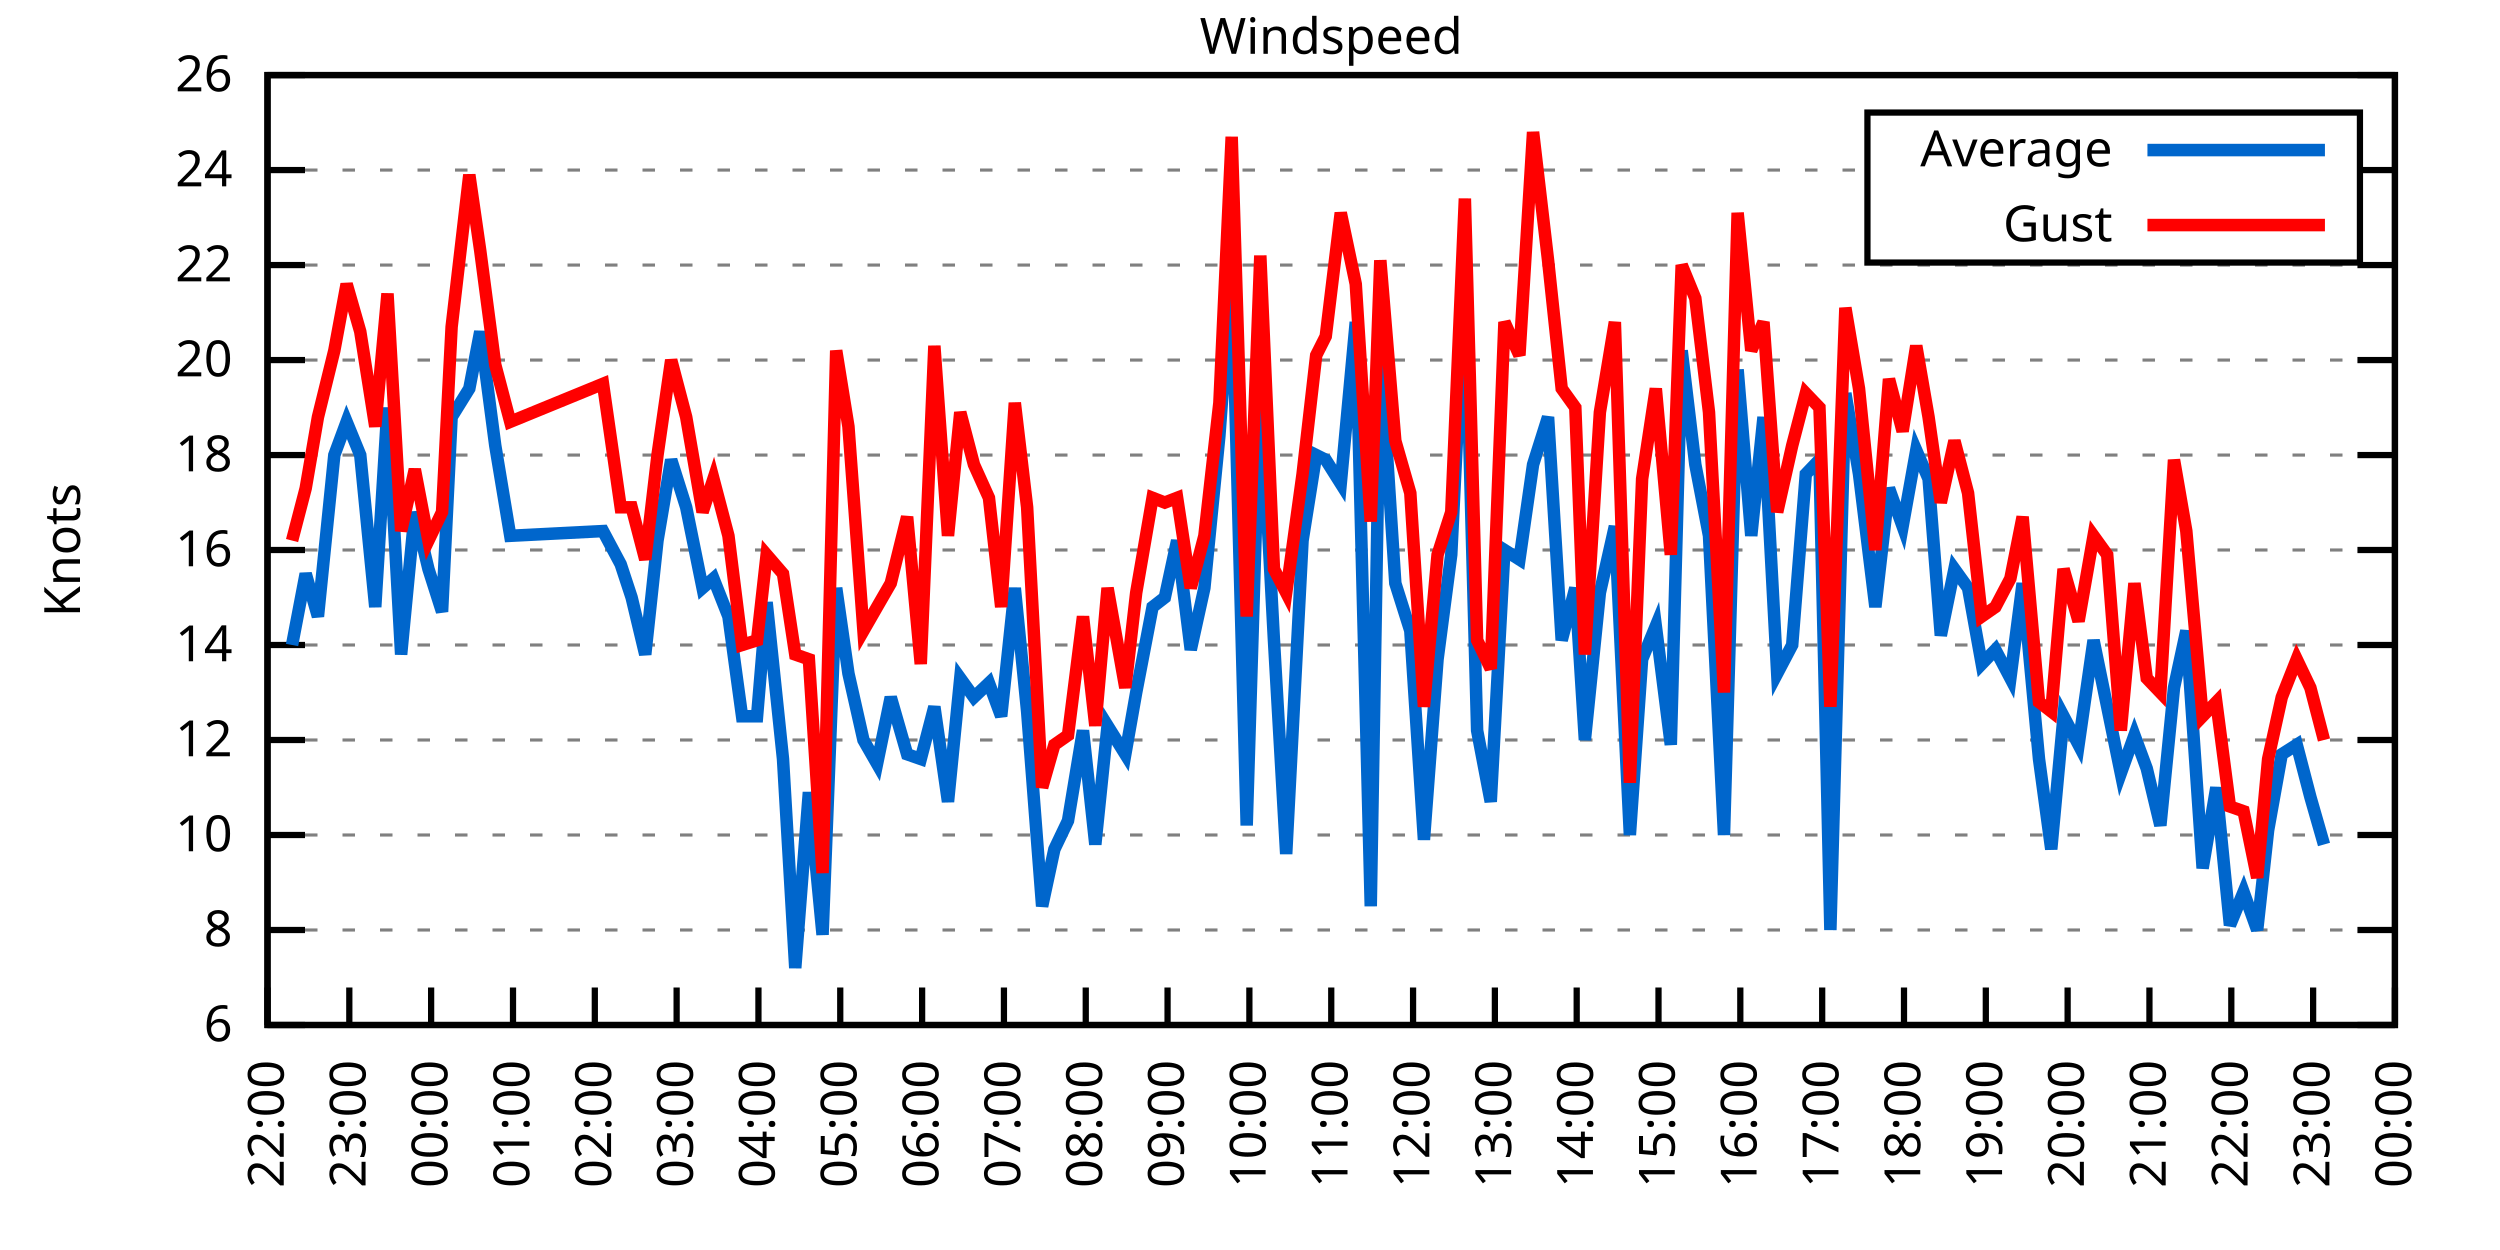
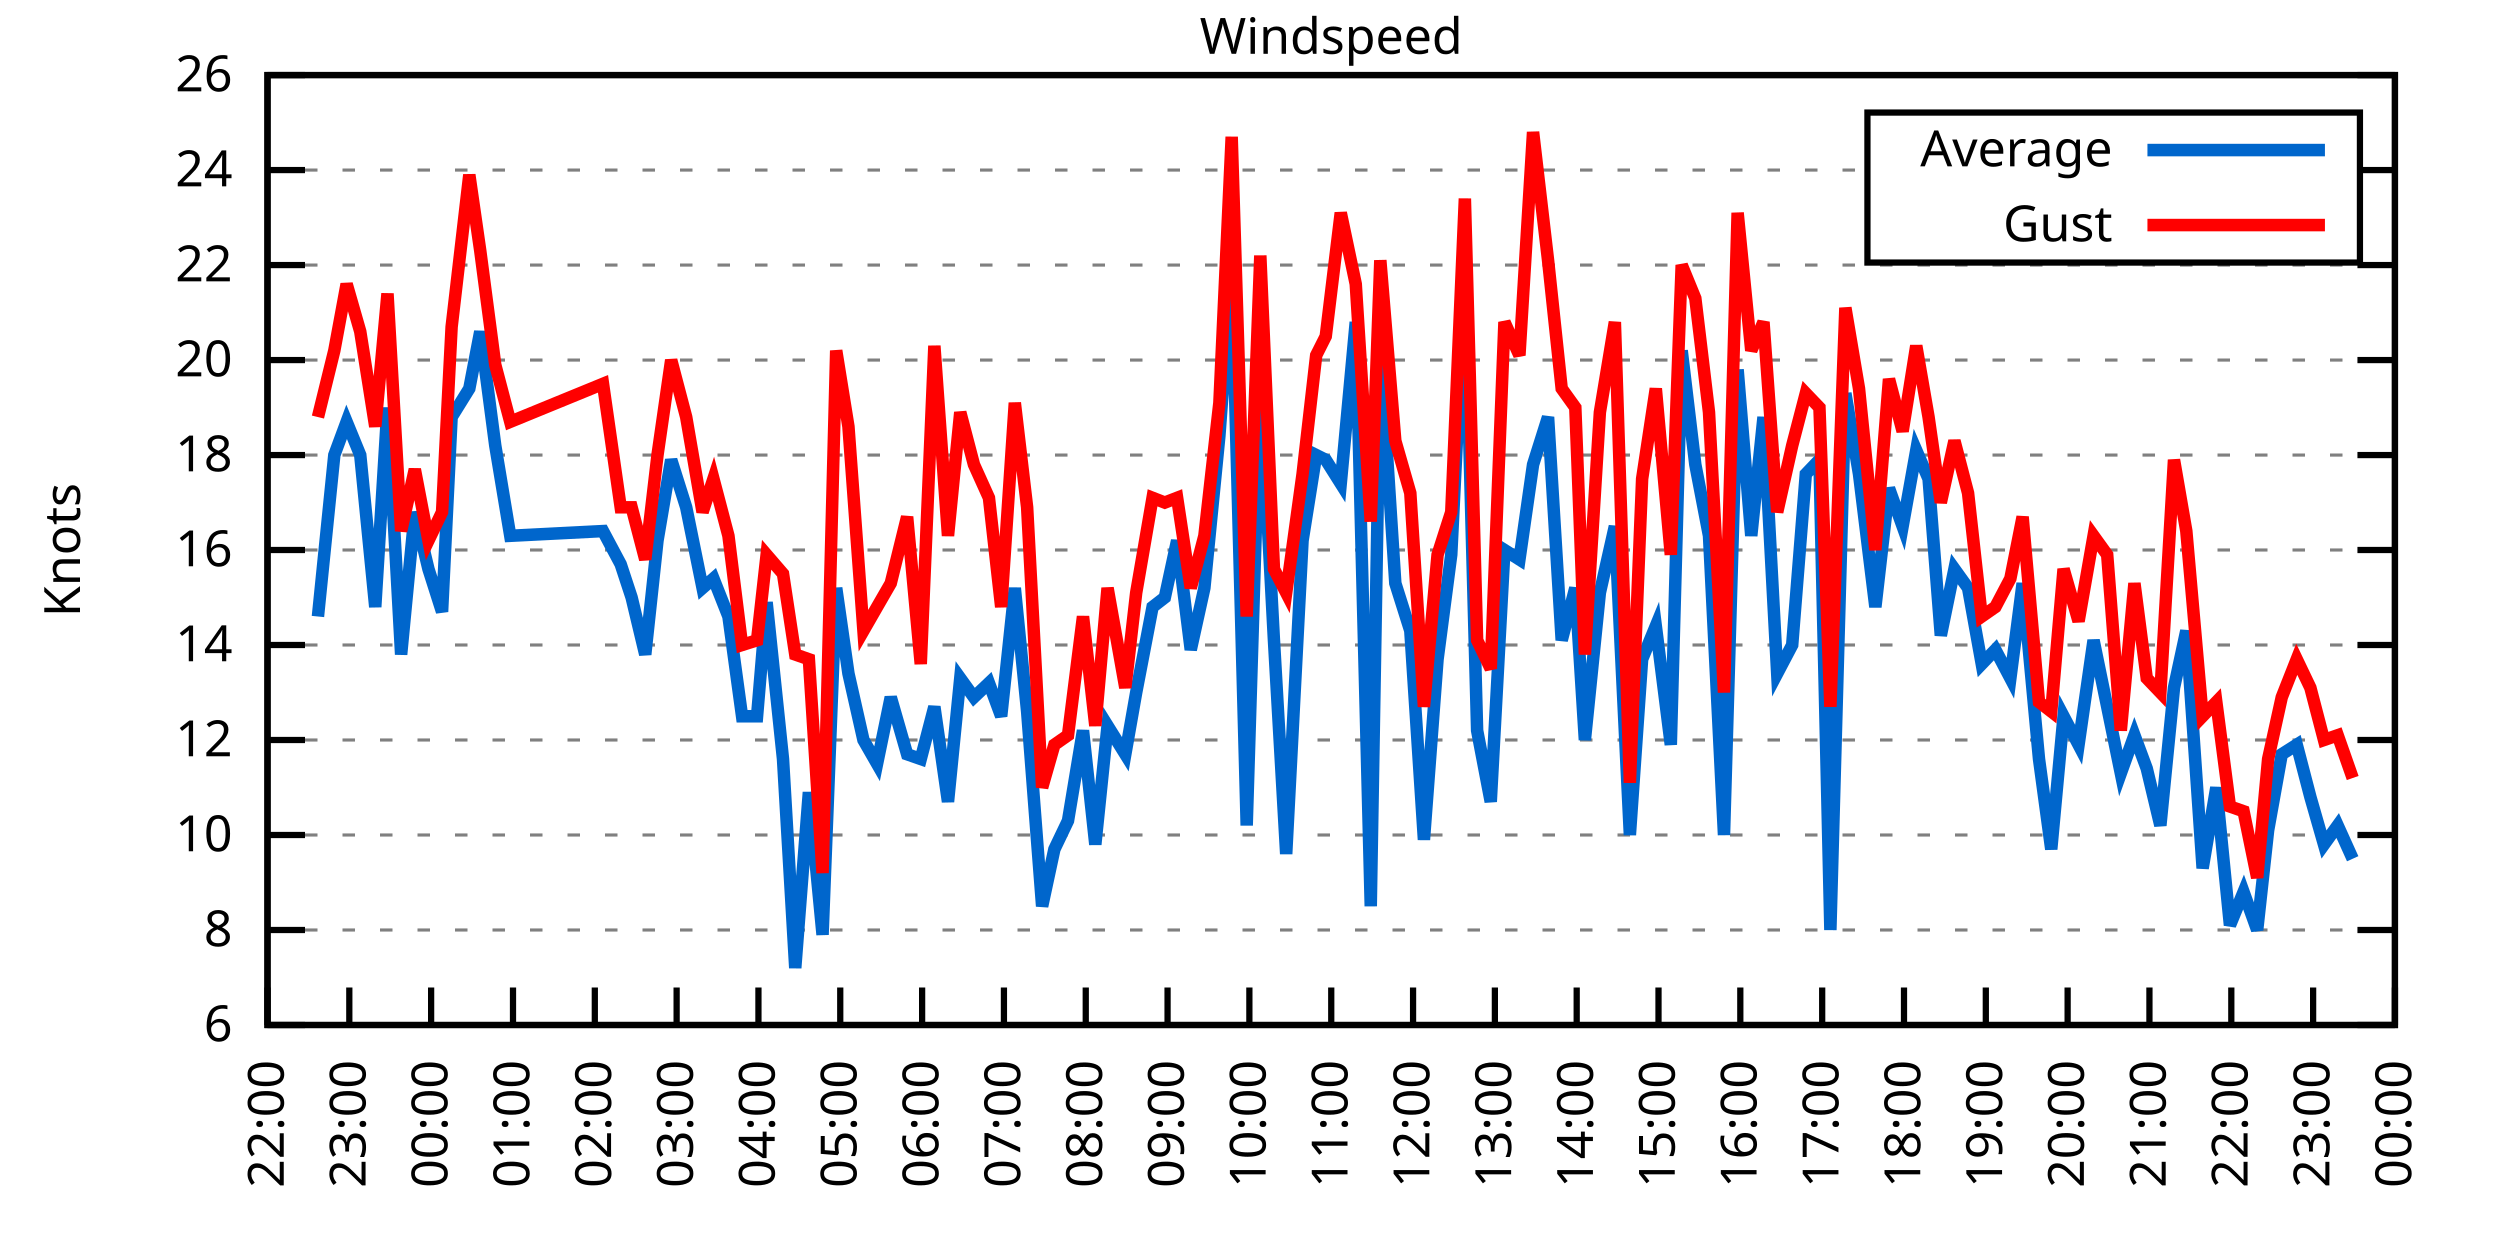
<svg xmlns="http://www.w3.org/2000/svg" xmlns:xlink="http://www.w3.org/1999/xlink" width="400" height="200" viewBox="0 0 400 200">
  <g id="gnuplot_canvas">
    <rect x="0" y="0" width="400" height="200" fill="none" />
    <defs>
      <circle id="gpDot" r="0.5" stroke-width="0.5" stroke="currentColor" />
      <path id="gpPt0" stroke-width="0.333" stroke="currentColor" d="M-1,0 h2 M0,-1 v2" />
      <path id="gpPt1" stroke-width="0.333" stroke="currentColor" d="M-1,-1 L1,1 M1,-1 L-1,1" />
      <path id="gpPt2" stroke-width="0.333" stroke="currentColor" d="M-1,0 L1,0 M0,-1 L0,1 M-1,-1 L1,1 M-1,1 L1,-1" />
      <rect id="gpPt3" stroke-width="0.333" stroke="currentColor" x="-1" y="-1" width="2" height="2" />
      <rect id="gpPt4" stroke-width="0.333" stroke="currentColor" fill="currentColor" x="-1" y="-1" width="2" height="2" />
      <circle id="gpPt5" stroke-width="0.333" stroke="currentColor" cx="0" cy="0" r="1" />
      <use xlink:href="#gpPt5" id="gpPt6" fill="currentColor" stroke="none" />
      <path id="gpPt7" stroke-width="0.333" stroke="currentColor" d="M0,-1.33 L-1.33,0.67 L1.33,0.67 z" />
      <use xlink:href="#gpPt7" id="gpPt8" fill="currentColor" stroke="none" />
      <use xlink:href="#gpPt7" id="gpPt9" stroke="currentColor" transform="rotate(180)" />
      <use xlink:href="#gpPt9" id="gpPt10" fill="currentColor" stroke="none" />
      <use xlink:href="#gpPt3" id="gpPt11" stroke="currentColor" transform="rotate(45)" />
      <use xlink:href="#gpPt11" id="gpPt12" fill="currentColor" stroke="none" />
      <path id="gpPt13" stroke-width="0.333" stroke="currentColor" d="M0,1.330 L1.265,0.411 L0.782,-1.067 L-0.782,-1.076 L-1.265,0.411 z" />
      <use xlink:href="#gpPt13" id="gpPt14" fill="currentColor" stroke="none" />
      <filter id="textbox" filterUnits="objectBoundingBox" x="0" y="0" height="1" width="1">
        <feFlood flood-color="white" flood-opacity="1" result="bgnd" />
        <feComposite in="SourceGraphic" in2="bgnd" operator="atop" />
      </filter>
      <filter id="greybox" filterUnits="objectBoundingBox" x="0" y="0" height="1" width="1">
        <feFlood flood-color="lightgrey" flood-opacity="1" result="grey" />
        <feComposite in="SourceGraphic" in2="grey" operator="atop" />
      </filter>
    </defs>
    <g fill="none" color="white" stroke="currentColor" stroke-width="1.00" stroke-linecap="butt" stroke-linejoin="miter">
</g>
    <g fill="none" color="black" stroke="currentColor" stroke-width="1.00" stroke-linecap="butt" stroke-linejoin="miter">
      <g stroke="none" shape-rendering="crispEdges">
        <polygon fill="rgb(255, 255, 255)" points="42.80,164.00 383.18,164.00 383.18,12.02 42.80,12.02 " />
      </g>
    </g>
    <g fill="none" color="black" stroke="currentColor" stroke-width="1.00" stroke-linecap="butt" stroke-linejoin="miter">
</g>
    <g fill="none" color="black" stroke="black" stroke-width="0.50" stroke-linecap="butt" stroke-linejoin="miter">
</g>
    <g fill="none" color="gray" stroke="currentColor" stroke-width="0.50" stroke-linecap="butt" stroke-linejoin="miter">
      <path stroke="gray" stroke-dasharray="2,4" class="gridline" d="M42.80,164.00 L383.19,164.00  " />
    </g>
    <g fill="none" color="gray" stroke="gray" stroke-width="1.00" stroke-linecap="butt" stroke-linejoin="miter">
</g>
    <g fill="none" color="black" stroke="currentColor" stroke-width="1.00" stroke-linecap="butt" stroke-linejoin="miter">
      <path stroke="black" d="M42.80,164.00 L48.80,164.00 M383.19,164.00 L377.19,164.00  " />
      <g transform="translate(37.20,166.60)" stroke="none" fill="black" font-family="Sans" font-size="8.00" text-anchor="end">
        <text>
          <tspan font-family="Sans"> 6</tspan>
        </text>
      </g>
    </g>
    <g fill="none" color="black" stroke="currentColor" stroke-width="1.00" stroke-linecap="butt" stroke-linejoin="miter">
</g>
    <g fill="none" color="black" stroke="black" stroke-width="0.50" stroke-linecap="butt" stroke-linejoin="miter">
</g>
    <g fill="none" color="gray" stroke="currentColor" stroke-width="0.50" stroke-linecap="butt" stroke-linejoin="miter">
      <path stroke="gray" stroke-dasharray="2,4" class="gridline" d="M42.80,148.80 L383.19,148.80  " />
    </g>
    <g fill="none" color="gray" stroke="gray" stroke-width="1.00" stroke-linecap="butt" stroke-linejoin="miter">
</g>
    <g fill="none" color="black" stroke="currentColor" stroke-width="1.00" stroke-linecap="butt" stroke-linejoin="miter">
      <path stroke="black" d="M42.80,148.80 L48.80,148.80 M383.19,148.80 L377.19,148.80  " />
      <g transform="translate(37.20,151.40)" stroke="none" fill="black" font-family="Sans" font-size="8.00" text-anchor="end">
        <text>
          <tspan font-family="Sans"> 8</tspan>
        </text>
      </g>
    </g>
    <g fill="none" color="black" stroke="currentColor" stroke-width="1.00" stroke-linecap="butt" stroke-linejoin="miter">
</g>
    <g fill="none" color="black" stroke="black" stroke-width="0.50" stroke-linecap="butt" stroke-linejoin="miter">
</g>
    <g fill="none" color="gray" stroke="currentColor" stroke-width="0.50" stroke-linecap="butt" stroke-linejoin="miter">
      <path stroke="gray" stroke-dasharray="2,4" class="gridline" d="M42.80,133.60 L383.19,133.60  " />
    </g>
    <g fill="none" color="gray" stroke="gray" stroke-width="1.00" stroke-linecap="butt" stroke-linejoin="miter">
</g>
    <g fill="none" color="black" stroke="currentColor" stroke-width="1.00" stroke-linecap="butt" stroke-linejoin="miter">
      <path stroke="black" d="M42.80,133.60 L48.80,133.60 M383.19,133.60 L377.19,133.60  " />
      <g transform="translate(37.20,136.20)" stroke="none" fill="black" font-family="Sans" font-size="8.00" text-anchor="end">
        <text>
          <tspan font-family="Sans"> 10</tspan>
        </text>
      </g>
    </g>
    <g fill="none" color="black" stroke="currentColor" stroke-width="1.00" stroke-linecap="butt" stroke-linejoin="miter">
</g>
    <g fill="none" color="black" stroke="black" stroke-width="0.50" stroke-linecap="butt" stroke-linejoin="miter">
</g>
    <g fill="none" color="gray" stroke="currentColor" stroke-width="0.50" stroke-linecap="butt" stroke-linejoin="miter">
      <path stroke="gray" stroke-dasharray="2,4" class="gridline" d="M42.80,118.40 L383.19,118.40  " />
    </g>
    <g fill="none" color="gray" stroke="gray" stroke-width="1.00" stroke-linecap="butt" stroke-linejoin="miter">
</g>
    <g fill="none" color="black" stroke="currentColor" stroke-width="1.00" stroke-linecap="butt" stroke-linejoin="miter">
      <path stroke="black" d="M42.80,118.40 L48.80,118.40 M383.19,118.40 L377.19,118.40  " />
      <g transform="translate(37.20,121.00)" stroke="none" fill="black" font-family="Sans" font-size="8.00" text-anchor="end">
        <text>
          <tspan font-family="Sans"> 12</tspan>
        </text>
      </g>
    </g>
    <g fill="none" color="black" stroke="currentColor" stroke-width="1.00" stroke-linecap="butt" stroke-linejoin="miter">
</g>
    <g fill="none" color="black" stroke="black" stroke-width="0.50" stroke-linecap="butt" stroke-linejoin="miter">
</g>
    <g fill="none" color="gray" stroke="currentColor" stroke-width="0.50" stroke-linecap="butt" stroke-linejoin="miter">
      <path stroke="gray" stroke-dasharray="2,4" class="gridline" d="M42.80,103.20 L383.19,103.20  " />
    </g>
    <g fill="none" color="gray" stroke="gray" stroke-width="1.00" stroke-linecap="butt" stroke-linejoin="miter">
</g>
    <g fill="none" color="black" stroke="currentColor" stroke-width="1.00" stroke-linecap="butt" stroke-linejoin="miter">
      <path stroke="black" d="M42.80,103.20 L48.80,103.20 M383.19,103.20 L377.19,103.20  " />
      <g transform="translate(37.20,105.80)" stroke="none" fill="black" font-family="Sans" font-size="8.00" text-anchor="end">
        <text>
          <tspan font-family="Sans"> 14</tspan>
        </text>
      </g>
    </g>
    <g fill="none" color="black" stroke="currentColor" stroke-width="1.00" stroke-linecap="butt" stroke-linejoin="miter">
</g>
    <g fill="none" color="black" stroke="black" stroke-width="0.50" stroke-linecap="butt" stroke-linejoin="miter">
</g>
    <g fill="none" color="gray" stroke="currentColor" stroke-width="0.50" stroke-linecap="butt" stroke-linejoin="miter">
      <path stroke="gray" stroke-dasharray="2,4" class="gridline" d="M42.80,88.00 L383.19,88.00  " />
    </g>
    <g fill="none" color="gray" stroke="gray" stroke-width="1.00" stroke-linecap="butt" stroke-linejoin="miter">
</g>
    <g fill="none" color="black" stroke="currentColor" stroke-width="1.00" stroke-linecap="butt" stroke-linejoin="miter">
      <path stroke="black" d="M42.80,88.00 L48.80,88.00 M383.19,88.00 L377.19,88.00  " />
      <g transform="translate(37.20,90.60)" stroke="none" fill="black" font-family="Sans" font-size="8.00" text-anchor="end">
        <text>
          <tspan font-family="Sans"> 16</tspan>
        </text>
      </g>
    </g>
    <g fill="none" color="black" stroke="currentColor" stroke-width="1.00" stroke-linecap="butt" stroke-linejoin="miter">
</g>
    <g fill="none" color="black" stroke="black" stroke-width="0.50" stroke-linecap="butt" stroke-linejoin="miter">
</g>
    <g fill="none" color="gray" stroke="currentColor" stroke-width="0.50" stroke-linecap="butt" stroke-linejoin="miter">
      <path stroke="gray" stroke-dasharray="2,4" class="gridline" d="M42.80,72.81 L383.19,72.81  " />
    </g>
    <g fill="none" color="gray" stroke="gray" stroke-width="1.00" stroke-linecap="butt" stroke-linejoin="miter">
</g>
    <g fill="none" color="black" stroke="currentColor" stroke-width="1.00" stroke-linecap="butt" stroke-linejoin="miter">
      <path stroke="black" d="M42.80,72.81 L48.80,72.81 M383.19,72.81 L377.19,72.81  " />
      <g transform="translate(37.20,75.41)" stroke="none" fill="black" font-family="Sans" font-size="8.00" text-anchor="end">
        <text>
          <tspan font-family="Sans"> 18</tspan>
        </text>
      </g>
    </g>
    <g fill="none" color="black" stroke="currentColor" stroke-width="1.00" stroke-linecap="butt" stroke-linejoin="miter">
</g>
    <g fill="none" color="black" stroke="black" stroke-width="0.50" stroke-linecap="butt" stroke-linejoin="miter">
</g>
    <g fill="none" color="gray" stroke="currentColor" stroke-width="0.50" stroke-linecap="butt" stroke-linejoin="miter">
      <path stroke="gray" stroke-dasharray="2,4" class="gridline" d="M42.80,57.61 L383.19,57.61  " />
    </g>
    <g fill="none" color="gray" stroke="gray" stroke-width="1.00" stroke-linecap="butt" stroke-linejoin="miter">
</g>
    <g fill="none" color="black" stroke="currentColor" stroke-width="1.00" stroke-linecap="butt" stroke-linejoin="miter">
      <path stroke="black" d="M42.80,57.61 L48.80,57.61 M383.19,57.61 L377.19,57.61  " />
      <g transform="translate(37.20,60.21)" stroke="none" fill="black" font-family="Sans" font-size="8.00" text-anchor="end">
        <text>
          <tspan font-family="Sans"> 20</tspan>
        </text>
      </g>
    </g>
    <g fill="none" color="black" stroke="currentColor" stroke-width="1.00" stroke-linecap="butt" stroke-linejoin="miter">
</g>
    <g fill="none" color="black" stroke="black" stroke-width="0.50" stroke-linecap="butt" stroke-linejoin="miter">
</g>
    <g fill="none" color="gray" stroke="currentColor" stroke-width="0.50" stroke-linecap="butt" stroke-linejoin="miter">
      <path stroke="gray" stroke-dasharray="2,4" class="gridline" d="M42.80,42.41 L383.19,42.41  " />
    </g>
    <g fill="none" color="gray" stroke="gray" stroke-width="1.00" stroke-linecap="butt" stroke-linejoin="miter">
</g>
    <g fill="none" color="black" stroke="currentColor" stroke-width="1.00" stroke-linecap="butt" stroke-linejoin="miter">
      <path stroke="black" d="M42.80,42.41 L48.80,42.41 M383.19,42.41 L377.19,42.41  " />
      <g transform="translate(37.20,45.01)" stroke="none" fill="black" font-family="Sans" font-size="8.00" text-anchor="end">
        <text>
          <tspan font-family="Sans"> 22</tspan>
        </text>
      </g>
    </g>
    <g fill="none" color="black" stroke="currentColor" stroke-width="1.00" stroke-linecap="butt" stroke-linejoin="miter">
</g>
    <g fill="none" color="black" stroke="black" stroke-width="0.50" stroke-linecap="butt" stroke-linejoin="miter">
</g>
    <g fill="none" color="gray" stroke="currentColor" stroke-width="0.50" stroke-linecap="butt" stroke-linejoin="miter">
      <path stroke="gray" stroke-dasharray="2,4" class="gridline" d="M42.80,27.21 L298.79,27.21 M377.59,27.21 L383.19,27.21  " />
    </g>
    <g fill="none" color="gray" stroke="gray" stroke-width="1.00" stroke-linecap="butt" stroke-linejoin="miter">
</g>
    <g fill="none" color="black" stroke="currentColor" stroke-width="1.00" stroke-linecap="butt" stroke-linejoin="miter">
      <path stroke="black" d="M42.80,27.21 L48.80,27.21 M383.19,27.21 L377.19,27.21  " />
      <g transform="translate(37.20,29.81)" stroke="none" fill="black" font-family="Sans" font-size="8.00" text-anchor="end">
        <text>
          <tspan font-family="Sans"> 24</tspan>
        </text>
      </g>
    </g>
    <g fill="none" color="black" stroke="currentColor" stroke-width="1.00" stroke-linecap="butt" stroke-linejoin="miter">
</g>
    <g fill="none" color="black" stroke="black" stroke-width="0.50" stroke-linecap="butt" stroke-linejoin="miter">
</g>
    <g fill="none" color="gray" stroke="currentColor" stroke-width="0.50" stroke-linecap="butt" stroke-linejoin="miter">
      <path stroke="gray" stroke-dasharray="2,4" class="gridline" d="M42.80,12.01 L383.19,12.01  " />
    </g>
    <g fill="none" color="gray" stroke="gray" stroke-width="1.00" stroke-linecap="butt" stroke-linejoin="miter">
</g>
    <g fill="none" color="black" stroke="currentColor" stroke-width="1.00" stroke-linecap="butt" stroke-linejoin="miter">
      <path stroke="black" d="M42.80,12.01 L48.80,12.01 M383.19,12.01 L377.19,12.01  " />
      <g transform="translate(37.20,14.61)" stroke="none" fill="black" font-family="Sans" font-size="8.00" text-anchor="end">
        <text>
          <tspan font-family="Sans"> 26</tspan>
        </text>
      </g>
    </g>
    <g fill="none" color="black" stroke="currentColor" stroke-width="1.00" stroke-linecap="butt" stroke-linejoin="miter">
      <path stroke="black" d="M42.80,164.00 L42.80,158.00  " />
      <g transform="translate(45.40,169.60) rotate(270.00)" stroke="none" fill="black" font-family="Sans" font-size="8.00" text-anchor="end">
        <text>
          <tspan font-family="Sans">22:00</tspan>
        </text>
      </g>
    </g>
    <g fill="none" color="black" stroke="currentColor" stroke-width="1.00" stroke-linecap="butt" stroke-linejoin="miter">
      <path stroke="black" d="M55.89,164.00 L55.89,158.00  " />
      <g transform="translate(58.49,169.60) rotate(270.00)" stroke="none" fill="black" font-family="Sans" font-size="8.00" text-anchor="end">
        <text>
          <tspan font-family="Sans">23:00</tspan>
        </text>
      </g>
    </g>
    <g fill="none" color="black" stroke="currentColor" stroke-width="1.00" stroke-linecap="butt" stroke-linejoin="miter">
      <path stroke="black" d="M68.98,164.00 L68.98,158.00  " />
      <g transform="translate(71.58,169.60) rotate(270.00)" stroke="none" fill="black" font-family="Sans" font-size="8.00" text-anchor="end">
        <text>
          <tspan font-family="Sans">00:00</tspan>
        </text>
      </g>
    </g>
    <g fill="none" color="black" stroke="currentColor" stroke-width="1.00" stroke-linecap="butt" stroke-linejoin="miter">
      <path stroke="black" d="M82.08,164.00 L82.08,158.00  " />
      <g transform="translate(84.68,169.60) rotate(270.00)" stroke="none" fill="black" font-family="Sans" font-size="8.00" text-anchor="end">
        <text>
          <tspan font-family="Sans">01:00</tspan>
        </text>
      </g>
    </g>
    <g fill="none" color="black" stroke="currentColor" stroke-width="1.00" stroke-linecap="butt" stroke-linejoin="miter">
      <path stroke="black" d="M95.17,164.00 L95.17,158.00  " />
      <g transform="translate(97.77,169.60) rotate(270.00)" stroke="none" fill="black" font-family="Sans" font-size="8.00" text-anchor="end">
        <text>
          <tspan font-family="Sans">02:00</tspan>
        </text>
      </g>
    </g>
    <g fill="none" color="black" stroke="currentColor" stroke-width="1.00" stroke-linecap="butt" stroke-linejoin="miter">
      <path stroke="black" d="M108.26,164.00 L108.26,158.00  " />
      <g transform="translate(110.86,169.60) rotate(270.00)" stroke="none" fill="black" font-family="Sans" font-size="8.00" text-anchor="end">
        <text>
          <tspan font-family="Sans">03:00</tspan>
        </text>
      </g>
    </g>
    <g fill="none" color="black" stroke="currentColor" stroke-width="1.00" stroke-linecap="butt" stroke-linejoin="miter">
      <path stroke="black" d="M121.35,164.00 L121.35,158.00  " />
      <g transform="translate(123.95,169.60) rotate(270.00)" stroke="none" fill="black" font-family="Sans" font-size="8.00" text-anchor="end">
        <text>
          <tspan font-family="Sans">04:00</tspan>
        </text>
      </g>
    </g>
    <g fill="none" color="black" stroke="currentColor" stroke-width="1.00" stroke-linecap="butt" stroke-linejoin="miter">
      <path stroke="black" d="M134.44,164.00 L134.44,158.00  " />
      <g transform="translate(137.04,169.60) rotate(270.00)" stroke="none" fill="black" font-family="Sans" font-size="8.00" text-anchor="end">
        <text>
          <tspan font-family="Sans">05:00</tspan>
        </text>
      </g>
    </g>
    <g fill="none" color="black" stroke="currentColor" stroke-width="1.00" stroke-linecap="butt" stroke-linejoin="miter">
      <path stroke="black" d="M147.54,164.00 L147.54,158.00  " />
      <g transform="translate(150.14,169.60) rotate(270.00)" stroke="none" fill="black" font-family="Sans" font-size="8.00" text-anchor="end">
        <text>
          <tspan font-family="Sans">06:00</tspan>
        </text>
      </g>
    </g>
    <g fill="none" color="black" stroke="currentColor" stroke-width="1.00" stroke-linecap="butt" stroke-linejoin="miter">
      <path stroke="black" d="M160.63,164.00 L160.63,158.00  " />
      <g transform="translate(163.23,169.60) rotate(270.00)" stroke="none" fill="black" font-family="Sans" font-size="8.00" text-anchor="end">
        <text>
          <tspan font-family="Sans">07:00</tspan>
        </text>
      </g>
    </g>
    <g fill="none" color="black" stroke="currentColor" stroke-width="1.00" stroke-linecap="butt" stroke-linejoin="miter">
      <path stroke="black" d="M173.72,164.00 L173.72,158.00  " />
      <g transform="translate(176.32,169.60) rotate(270.00)" stroke="none" fill="black" font-family="Sans" font-size="8.00" text-anchor="end">
        <text>
          <tspan font-family="Sans">08:00</tspan>
        </text>
      </g>
    </g>
    <g fill="none" color="black" stroke="currentColor" stroke-width="1.00" stroke-linecap="butt" stroke-linejoin="miter">
      <path stroke="black" d="M186.81,164.00 L186.81,158.00  " />
      <g transform="translate(189.41,169.60) rotate(270.00)" stroke="none" fill="black" font-family="Sans" font-size="8.00" text-anchor="end">
        <text>
          <tspan font-family="Sans">09:00</tspan>
        </text>
      </g>
    </g>
    <g fill="none" color="black" stroke="currentColor" stroke-width="1.00" stroke-linecap="butt" stroke-linejoin="miter">
      <path stroke="black" d="M199.90,164.00 L199.90,158.00  " />
      <g transform="translate(202.50,169.60) rotate(270.00)" stroke="none" fill="black" font-family="Sans" font-size="8.00" text-anchor="end">
        <text>
          <tspan font-family="Sans">10:00</tspan>
        </text>
      </g>
    </g>
    <g fill="none" color="black" stroke="currentColor" stroke-width="1.00" stroke-linecap="butt" stroke-linejoin="miter">
      <path stroke="black" d="M213.00,164.00 L213.00,158.00  " />
      <g transform="translate(215.60,169.60) rotate(270.00)" stroke="none" fill="black" font-family="Sans" font-size="8.00" text-anchor="end">
        <text>
          <tspan font-family="Sans">11:00</tspan>
        </text>
      </g>
    </g>
    <g fill="none" color="black" stroke="currentColor" stroke-width="1.00" stroke-linecap="butt" stroke-linejoin="miter">
      <path stroke="black" d="M226.09,164.00 L226.09,158.00  " />
      <g transform="translate(228.69,169.60) rotate(270.00)" stroke="none" fill="black" font-family="Sans" font-size="8.00" text-anchor="end">
        <text>
          <tspan font-family="Sans">12:00</tspan>
        </text>
      </g>
    </g>
    <g fill="none" color="black" stroke="currentColor" stroke-width="1.00" stroke-linecap="butt" stroke-linejoin="miter">
      <path stroke="black" d="M239.18,164.00 L239.18,158.00  " />
      <g transform="translate(241.78,169.60) rotate(270.00)" stroke="none" fill="black" font-family="Sans" font-size="8.00" text-anchor="end">
        <text>
          <tspan font-family="Sans">13:00</tspan>
        </text>
      </g>
    </g>
    <g fill="none" color="black" stroke="currentColor" stroke-width="1.00" stroke-linecap="butt" stroke-linejoin="miter">
      <path stroke="black" d="M252.27,164.00 L252.27,158.00  " />
      <g transform="translate(254.87,169.60) rotate(270.00)" stroke="none" fill="black" font-family="Sans" font-size="8.00" text-anchor="end">
        <text>
          <tspan font-family="Sans">14:00</tspan>
        </text>
      </g>
    </g>
    <g fill="none" color="black" stroke="currentColor" stroke-width="1.00" stroke-linecap="butt" stroke-linejoin="miter">
      <path stroke="black" d="M265.36,164.00 L265.36,158.00  " />
      <g transform="translate(267.96,169.60) rotate(270.00)" stroke="none" fill="black" font-family="Sans" font-size="8.00" text-anchor="end">
        <text>
          <tspan font-family="Sans">15:00</tspan>
        </text>
      </g>
    </g>
    <g fill="none" color="black" stroke="currentColor" stroke-width="1.00" stroke-linecap="butt" stroke-linejoin="miter">
      <path stroke="black" d="M278.45,164.00 L278.45,158.00  " />
      <g transform="translate(281.05,169.60) rotate(270.00)" stroke="none" fill="black" font-family="Sans" font-size="8.00" text-anchor="end">
        <text>
          <tspan font-family="Sans">16:00</tspan>
        </text>
      </g>
    </g>
    <g fill="none" color="black" stroke="currentColor" stroke-width="1.00" stroke-linecap="butt" stroke-linejoin="miter">
      <path stroke="black" d="M291.55,164.00 L291.55,158.00  " />
      <g transform="translate(294.15,169.60) rotate(270.00)" stroke="none" fill="black" font-family="Sans" font-size="8.00" text-anchor="end">
        <text>
          <tspan font-family="Sans">17:00</tspan>
        </text>
      </g>
    </g>
    <g fill="none" color="black" stroke="currentColor" stroke-width="1.00" stroke-linecap="butt" stroke-linejoin="miter">
      <path stroke="black" d="M304.64,164.00 L304.64,158.00  " />
      <g transform="translate(307.24,169.60) rotate(270.00)" stroke="none" fill="black" font-family="Sans" font-size="8.00" text-anchor="end">
        <text>
          <tspan font-family="Sans">18:00</tspan>
        </text>
      </g>
    </g>
    <g fill="none" color="black" stroke="currentColor" stroke-width="1.00" stroke-linecap="butt" stroke-linejoin="miter">
      <path stroke="black" d="M317.73,164.00 L317.73,158.00  " />
      <g transform="translate(320.33,169.60) rotate(270.00)" stroke="none" fill="black" font-family="Sans" font-size="8.00" text-anchor="end">
        <text>
          <tspan font-family="Sans">19:00</tspan>
        </text>
      </g>
    </g>
    <g fill="none" color="black" stroke="currentColor" stroke-width="1.00" stroke-linecap="butt" stroke-linejoin="miter">
      <path stroke="black" d="M330.82,164.00 L330.82,158.00  " />
      <g transform="translate(333.42,169.60) rotate(270.00)" stroke="none" fill="black" font-family="Sans" font-size="8.00" text-anchor="end">
        <text>
          <tspan font-family="Sans">20:00</tspan>
        </text>
      </g>
    </g>
    <g fill="none" color="black" stroke="currentColor" stroke-width="1.00" stroke-linecap="butt" stroke-linejoin="miter">
      <path stroke="black" d="M343.91,164.00 L343.91,158.00  " />
      <g transform="translate(346.51,169.60) rotate(270.00)" stroke="none" fill="black" font-family="Sans" font-size="8.00" text-anchor="end">
        <text>
          <tspan font-family="Sans">21:00</tspan>
        </text>
      </g>
    </g>
    <g fill="none" color="black" stroke="currentColor" stroke-width="1.00" stroke-linecap="butt" stroke-linejoin="miter">
      <path stroke="black" d="M357.01,164.00 L357.01,158.00  " />
      <g transform="translate(359.61,169.60) rotate(270.00)" stroke="none" fill="black" font-family="Sans" font-size="8.00" text-anchor="end">
        <text>
          <tspan font-family="Sans">22:00</tspan>
        </text>
      </g>
    </g>
    <g fill="none" color="black" stroke="currentColor" stroke-width="1.00" stroke-linecap="butt" stroke-linejoin="miter">
      <path stroke="black" d="M370.10,164.00 L370.10,158.00  " />
      <g transform="translate(372.70,169.60) rotate(270.00)" stroke="none" fill="black" font-family="Sans" font-size="8.00" text-anchor="end">
        <text>
          <tspan font-family="Sans">23:00</tspan>
        </text>
      </g>
    </g>
    <g fill="none" color="black" stroke="currentColor" stroke-width="1.00" stroke-linecap="butt" stroke-linejoin="miter">
      <path stroke="black" d="M383.19,164.00 L383.19,158.00  " />
      <g transform="translate(385.79,169.60) rotate(270.00)" stroke="none" fill="black" font-family="Sans" font-size="8.00" text-anchor="end">
        <text>
          <tspan font-family="Sans">00:00</tspan>
        </text>
      </g>
    </g>
    <g fill="none" color="black" stroke="currentColor" stroke-width="1.00" stroke-linecap="butt" stroke-linejoin="miter">
</g>
    <g fill="none" color="black" stroke="currentColor" stroke-width="1.00" stroke-linecap="butt" stroke-linejoin="miter">
      <path stroke="black" d="M42.80,12.01 L42.80,164.00 L383.19,164.00 L383.19,12.01 L42.80,12.01 Z  " />
    </g>
    <g fill="none" color="black" stroke="currentColor" stroke-width="1.00" stroke-linecap="butt" stroke-linejoin="miter">
</g>
    <g fill="none" color="black" stroke="currentColor" stroke-width="1.00" stroke-linecap="butt" stroke-linejoin="miter">
      <path stroke="black" d="M298.79,42.01 L298.79,18.01 L377.59,18.01 L377.59,42.01 L298.79,42.01 Z  " />
    </g>
    <g id="Windspeed_plot_1">
      <g fill="none" color="white" stroke="black" stroke-width="2.00" stroke-linecap="butt" stroke-linejoin="miter">
</g>
      <g fill="none" color="black" stroke="currentColor" stroke-width="2.00" stroke-linecap="butt" stroke-linejoin="miter">
        <g transform="translate(337.99,26.61)" stroke="none" fill="black" font-family="Sans" font-size="8.00" text-anchor="end">
          <text>
            <tspan font-family="Sans">Average</tspan>
          </text>
        </g>
      </g>
      <g fill="none" color="black" stroke="currentColor" stroke-width="2.00" stroke-linecap="butt" stroke-linejoin="miter">
-         <path stroke="rgb(  0, 102, 204)" d="M343.59,24.01 L371.99,24.01 M46.73,103.20 L48.91,91.80 L50.87,98.64 L53.49,72.81 L55.46,67.49 L57.64,72.81   L60.04,97.12 L62.00,65.21 L64.18,104.72 L66.37,81.93 L68.55,91.04 L70.73,97.88 L72.26,66.73 L75.09,62.17   L76.84,53.05 L79.24,71.29 L81.64,85.73 L96.48,84.97 L99.31,90.28 L101.06,95.60 L103.24,104.72 L105.20,86.49   L107.39,73.57 L109.79,81.17 L112.41,94.08 L114.15,92.56 L116.55,98.64 L118.73,114.60 L121.13,114.60 L122.66,96.36   L125.28,121.44 L127.24,154.88 L129.42,126.76 L131.61,149.56 L133.79,94.08 L135.75,107.76 L138.15,118.40 L140.33,122.20   L142.52,111.56 L145.14,120.68 L147.32,121.44 L149.50,113.08 L151.68,128.28 L153.64,108.52 L155.83,111.56 L158.23,109.28   L160.19,114.60 L162.37,94.08 L164.34,113.84 L166.74,145.00 L168.70,135.88 L170.88,131.32 L173.28,116.88 L175.25,135.12   L177.21,116.12 L180.05,120.68 L181.79,110.80 L184.41,97.12 L186.37,95.60 L188.34,86.49 L190.52,103.96 L192.70,94.08   L195.10,69.77 L197.07,43.17 L199.47,132.08 L201.65,61.41 L203.83,102.44 L205.79,136.64 L208.41,86.49 L210.59,72.81   L212.12,73.57 L214.52,77.37 L216.92,51.53 L219.32,145.00 L220.85,56.09 L223.25,93.32 L225.65,100.92 L227.83,134.36   L230.01,105.48 L232.20,88.76 L234.38,44.69 L236.34,116.88 L238.52,128.28 L240.71,88.00 L243.11,89.52 L245.29,74.33   L247.69,66.73 L249.87,102.44 L252.05,94.08 L253.58,118.40 L255.98,94.84 L258.38,84.21 L260.78,133.60 L262.74,105.48   L264.93,100.16 L267.33,119.16 L269.07,56.09 L271.25,74.33 L273.44,85.73 L275.84,133.60 L278.02,59.13 L280.20,85.73   L282.16,66.73 L284.35,107.76 L286.75,103.20 L288.93,75.85 L291.11,73.57 L292.86,148.80 L295.26,62.93 L297.44,75.85   L300.06,97.12 L302.24,78.13 L304.42,84.21 L306.60,72.05 L308.57,76.61 L310.53,101.68 L312.71,91.04 L314.89,94.08   L317.08,106.24 L319.26,103.96 L321.66,108.52 L323.62,93.32 L326.24,121.44 L328.20,135.88 L330.17,114.60 L332.57,119.16   L334.97,102.44 L337.15,113.08 L339.33,123.72 L341.51,117.64 L343.48,122.96 L345.66,132.08 L347.84,110.04 L349.81,100.92   L352.42,138.92 L354.61,126.00 L356.79,148.04 L358.97,142.72 L361.15,148.80 L362.90,132.84 L365.08,120.68 L367.48,119.16   L369.66,127.52 L371.84,135.12  " />
+         <path stroke="rgb(  0, 102, 204)" d="M343.59,24.01 L371.99,24.01 M50.87,98.64 L53.49,72.81 L55.46,67.49 L57.64,72.81 L60.04,97.12 L62.00,65.21   L64.18,104.72 L66.37,81.93 L68.55,91.04 L70.73,97.88 L72.26,66.73 L75.09,62.17 L76.84,53.05 L79.24,71.29   L81.64,85.73 L96.48,84.97 L99.31,90.28 L101.06,95.60 L103.24,104.72 L105.20,86.49 L107.39,73.57 L109.79,81.17   L112.41,94.08 L114.15,92.56 L116.55,98.64 L118.73,114.60 L121.13,114.60 L122.66,96.36 L125.28,121.44 L127.24,154.88   L129.42,126.76 L131.61,149.56 L133.79,94.08 L135.75,107.76 L138.15,118.40 L140.33,122.20 L142.52,111.56 L145.14,120.68   L147.32,121.44 L149.50,113.08 L151.68,128.28 L153.64,108.52 L155.83,111.56 L158.23,109.28 L160.19,114.60 L162.37,94.08   L164.34,113.84 L166.74,145.00 L168.70,135.88 L170.88,131.32 L173.28,116.88 L175.25,135.12 L177.21,116.12 L180.05,120.68   L181.79,110.80 L184.41,97.12 L186.37,95.60 L188.34,86.49 L190.52,103.96 L192.70,94.08 L195.10,69.77 L197.07,43.17   L199.47,132.08 L201.65,61.41 L203.83,102.44 L205.79,136.64 L208.41,86.49 L210.59,72.81 L212.12,73.57 L214.52,77.37   L216.92,51.53 L219.32,145.00 L220.85,56.09 L223.25,93.32 L225.65,100.92 L227.83,134.36 L230.01,105.48 L232.20,88.76   L234.38,44.69 L236.34,116.88 L238.52,128.28 L240.71,88.00 L243.11,89.52 L245.29,74.33 L247.69,66.73 L249.87,102.44   L252.05,94.08 L253.58,118.40 L255.98,94.84 L258.38,84.21 L260.78,133.60 L262.74,105.48 L264.93,100.16 L267.33,119.16   L269.07,56.09 L271.25,74.33 L273.44,85.73 L275.84,133.60 L278.02,59.13 L280.20,85.73 L282.16,66.73 L284.35,107.76   L286.75,103.20 L288.93,75.85 L291.11,73.57 L292.86,148.80 L295.26,62.93 L297.44,75.85 L300.06,97.12 L302.24,78.13   L304.42,84.21 L306.60,72.05 L308.57,76.61 L310.53,101.68 L312.71,91.04 L314.89,94.08 L317.08,106.24 L319.26,103.96   L321.66,108.52 L323.62,93.32 L326.24,121.44 L328.20,135.88 L330.17,114.60 L332.57,119.16 L334.97,102.44 L337.15,113.08   L339.33,123.72 L341.51,117.64 L343.48,122.96 L345.66,132.08 L347.84,110.04 L349.81,100.92 L352.42,138.92 L354.61,126.00   L356.79,148.04 L358.97,142.72 L361.15,148.80 L362.90,132.84 L365.08,120.68 L367.48,119.16 L369.66,127.52 L371.84,135.12   L374.03,132.08 L376.43,137.40  " />
      </g>
    </g>
    <g id="Windspeed_plot_2">
      <g fill="none" color="black" stroke="currentColor" stroke-width="2.00" stroke-linecap="butt" stroke-linejoin="miter">
        <g transform="translate(337.99,38.61)" stroke="none" fill="black" font-family="Sans" font-size="8.00" text-anchor="end">
          <text>
            <tspan font-family="Sans">Gust</tspan>
          </text>
        </g>
      </g>
      <g fill="none" color="black" stroke="currentColor" stroke-width="2.00" stroke-linecap="butt" stroke-linejoin="miter">
-         <path stroke="rgb(255,   0,   0)" d="M343.59,36.01 L371.99,36.01 M46.73,86.49 L48.91,78.13 L50.87,66.73 L53.49,56.09 L55.46,45.45 L57.64,53.05   L60.04,68.25 L62.00,46.97 L64.18,84.97 L66.37,75.09 L68.55,86.49 L70.73,81.93 L72.26,52.29 L75.09,27.97   L76.84,40.13 L79.24,58.37 L81.64,67.49 L96.48,61.41 L99.31,81.17 L101.06,81.17 L103.24,89.52 L105.20,72.81   L107.39,57.61 L109.79,66.73 L112.41,81.93 L114.15,76.61 L116.55,85.73 L118.73,103.20 L121.13,102.44 L122.66,88.76   L125.28,91.80 L127.24,104.72 L129.42,105.48 L131.61,139.68 L133.79,56.09 L135.75,68.25 L138.15,100.92 L140.33,97.12   L142.52,93.32 L145.14,82.69 L147.32,106.24 L149.50,55.33 L151.68,85.73 L153.64,65.97 L155.83,74.33 L158.23,79.65   L160.19,97.12 L162.37,64.45 L164.34,81.17 L166.74,126.00 L168.70,119.16 L170.88,117.64 L173.28,98.64 L175.25,116.12   L177.21,94.08 L180.05,110.04 L181.79,94.84 L184.41,79.65 L186.37,80.41 L188.34,79.65 L190.52,94.08 L192.70,85.73   L195.10,64.45 L197.07,21.89 L199.47,98.64 L201.65,40.89 L203.83,91.04 L205.79,94.84 L208.41,75.85 L210.59,56.85   L212.12,53.81 L214.52,34.05 L216.92,45.45 L219.32,83.45 L220.85,41.65 L223.25,70.53 L225.65,78.89 L227.83,113.08   L230.01,88.76 L232.20,81.93 L234.38,31.77 L236.34,102.44 L238.52,107.00 L240.71,51.53 L243.11,56.85 L245.29,21.13   L247.69,41.65 L249.87,62.17 L252.05,65.21 L253.58,104.72 L255.98,65.97 L258.38,51.53 L260.78,125.24 L262.74,76.61   L264.93,62.17 L267.33,88.76 L269.07,42.41 L271.25,47.73 L273.44,65.97 L275.84,110.80 L278.02,34.05 L280.20,56.09   L282.16,51.53 L284.35,81.93 L286.75,71.29 L288.93,62.93 L291.11,65.21 L292.86,113.08 L295.26,49.25 L297.44,62.17   L300.06,88.00 L302.24,60.65 L304.42,69.01 L306.60,55.33 L308.57,66.73 L310.53,80.41 L312.71,70.53 L314.89,78.89   L317.08,98.64 L319.26,97.12 L321.66,92.56 L323.62,82.69 L326.24,112.32 L328.20,113.84 L330.17,91.04 L332.57,99.40   L334.97,85.73 L337.15,88.76 L339.33,116.88 L341.51,93.32 L343.48,108.52 L345.66,110.80 L347.84,73.57 L349.81,84.97   L352.42,114.60 L354.61,112.32 L356.79,129.04 L358.97,129.80 L361.15,140.44 L362.90,121.44 L365.08,111.56 L367.48,105.48   L369.66,110.04 L371.84,118.40  " />
+         <path stroke="rgb(255,   0,   0)" d="M343.59,36.01 L371.99,36.01 M50.87,66.73 L53.49,56.09 L55.46,45.45 L57.64,53.05 L60.04,68.25 L62.00,46.97   L64.18,84.97 L66.37,75.09 L68.55,86.49 L70.73,81.93 L72.26,52.29 L75.09,27.97 L76.84,40.13 L79.24,58.37   L81.64,67.49 L96.48,61.41 L99.31,81.17 L101.06,81.17 L103.24,89.52 L105.20,72.81 L107.39,57.61 L109.79,66.73   L112.41,81.93 L114.15,76.61 L116.55,85.73 L118.73,103.20 L121.13,102.44 L122.66,88.76 L125.28,91.80 L127.24,104.72   L129.42,105.48 L131.61,139.68 L133.79,56.09 L135.75,68.25 L138.15,100.92 L140.33,97.12 L142.52,93.32 L145.14,82.69   L147.32,106.24 L149.50,55.33 L151.68,85.73 L153.64,65.97 L155.83,74.33 L158.23,79.65 L160.19,97.12 L162.37,64.45   L164.34,81.17 L166.74,126.00 L168.70,119.16 L170.88,117.64 L173.28,98.64 L175.25,116.12 L177.21,94.08 L180.05,110.04   L181.79,94.84 L184.41,79.65 L186.37,80.41 L188.34,79.65 L190.52,94.08 L192.70,85.73 L195.10,64.45 L197.07,21.89   L199.47,98.64 L201.65,40.89 L203.83,91.04 L205.79,94.84 L208.41,75.85 L210.59,56.85 L212.12,53.81 L214.52,34.05   L216.92,45.45 L219.32,83.45 L220.85,41.65 L223.25,70.53 L225.65,78.89 L227.83,113.08 L230.01,88.76 L232.20,81.93   L234.38,31.77 L236.34,102.44 L238.52,107.00 L240.71,51.53 L243.11,56.85 L245.29,21.13 L247.69,41.65 L249.87,62.17   L252.05,65.21 L253.58,104.72 L255.98,65.97 L258.38,51.53 L260.78,125.24 L262.74,76.61 L264.93,62.17 L267.33,88.76   L269.07,42.41 L271.25,47.73 L273.44,65.97 L275.84,110.80 L278.02,34.05 L280.20,56.09 L282.16,51.53 L284.35,81.93   L286.75,71.29 L288.93,62.93 L291.11,65.21 L292.86,113.08 L295.26,49.25 L297.44,62.17 L300.06,88.00 L302.24,60.65   L304.42,69.01 L306.60,55.33 L308.57,66.73 L310.53,80.41 L312.71,70.53 L314.89,78.89 L317.08,98.64 L319.26,97.12   L321.66,92.56 L323.62,82.69 L326.24,112.32 L328.20,113.84 L330.17,91.04 L332.57,99.40 L334.97,85.73 L337.15,88.76   L339.33,116.88 L341.51,93.32 L343.48,108.52 L345.66,110.80 L347.84,73.57 L349.81,84.97 L352.42,114.60 L354.61,112.32   L356.79,129.04 L358.97,129.80 L361.15,140.44 L362.90,121.44 L365.08,111.56 L367.48,105.48 L369.66,110.04 L371.84,118.40   L374.03,117.64 L376.43,124.48  " />
      </g>
    </g>
    <g fill="none" color="black" stroke="currentColor" stroke-width="2.00" stroke-linecap="butt" stroke-linejoin="miter">
</g>
    <g fill="none" color="black" stroke="black" stroke-width="1.00" stroke-linecap="butt" stroke-linejoin="miter">
</g>
    <g fill="none" color="black" stroke="currentColor" stroke-width="1.00" stroke-linecap="butt" stroke-linejoin="miter">
      <path stroke="black" d="M42.80,12.01 L42.80,164.00 L383.19,164.00 L383.19,12.01 L42.80,12.01 Z  " />
      <g transform="translate(12.80,88.01) rotate(270.00)" stroke="none" fill="black" font-family="Sans" font-size="8.00" text-anchor="middle">
        <text>
          <tspan font-family="Sans">Knots</tspan>
        </text>
      </g>
    </g>
    <g fill="none" color="black" stroke="currentColor" stroke-width="1.00" stroke-linecap="butt" stroke-linejoin="miter">
</g>
    <g fill="none" color="black" stroke="currentColor" stroke-width="1.00" stroke-linecap="butt" stroke-linejoin="miter">
      <g transform="translate(212.99,8.61)" stroke="none" fill="black" font-family="Sans" font-size="8.00" text-anchor="middle">
        <text>
          <tspan font-family="Sans">Windspeed</tspan>
        </text>
      </g>
    </g>
    <g fill="none" color="black" stroke="currentColor" stroke-width="1.00" stroke-linecap="butt" stroke-linejoin="miter">
</g>
  </g>
</svg>
